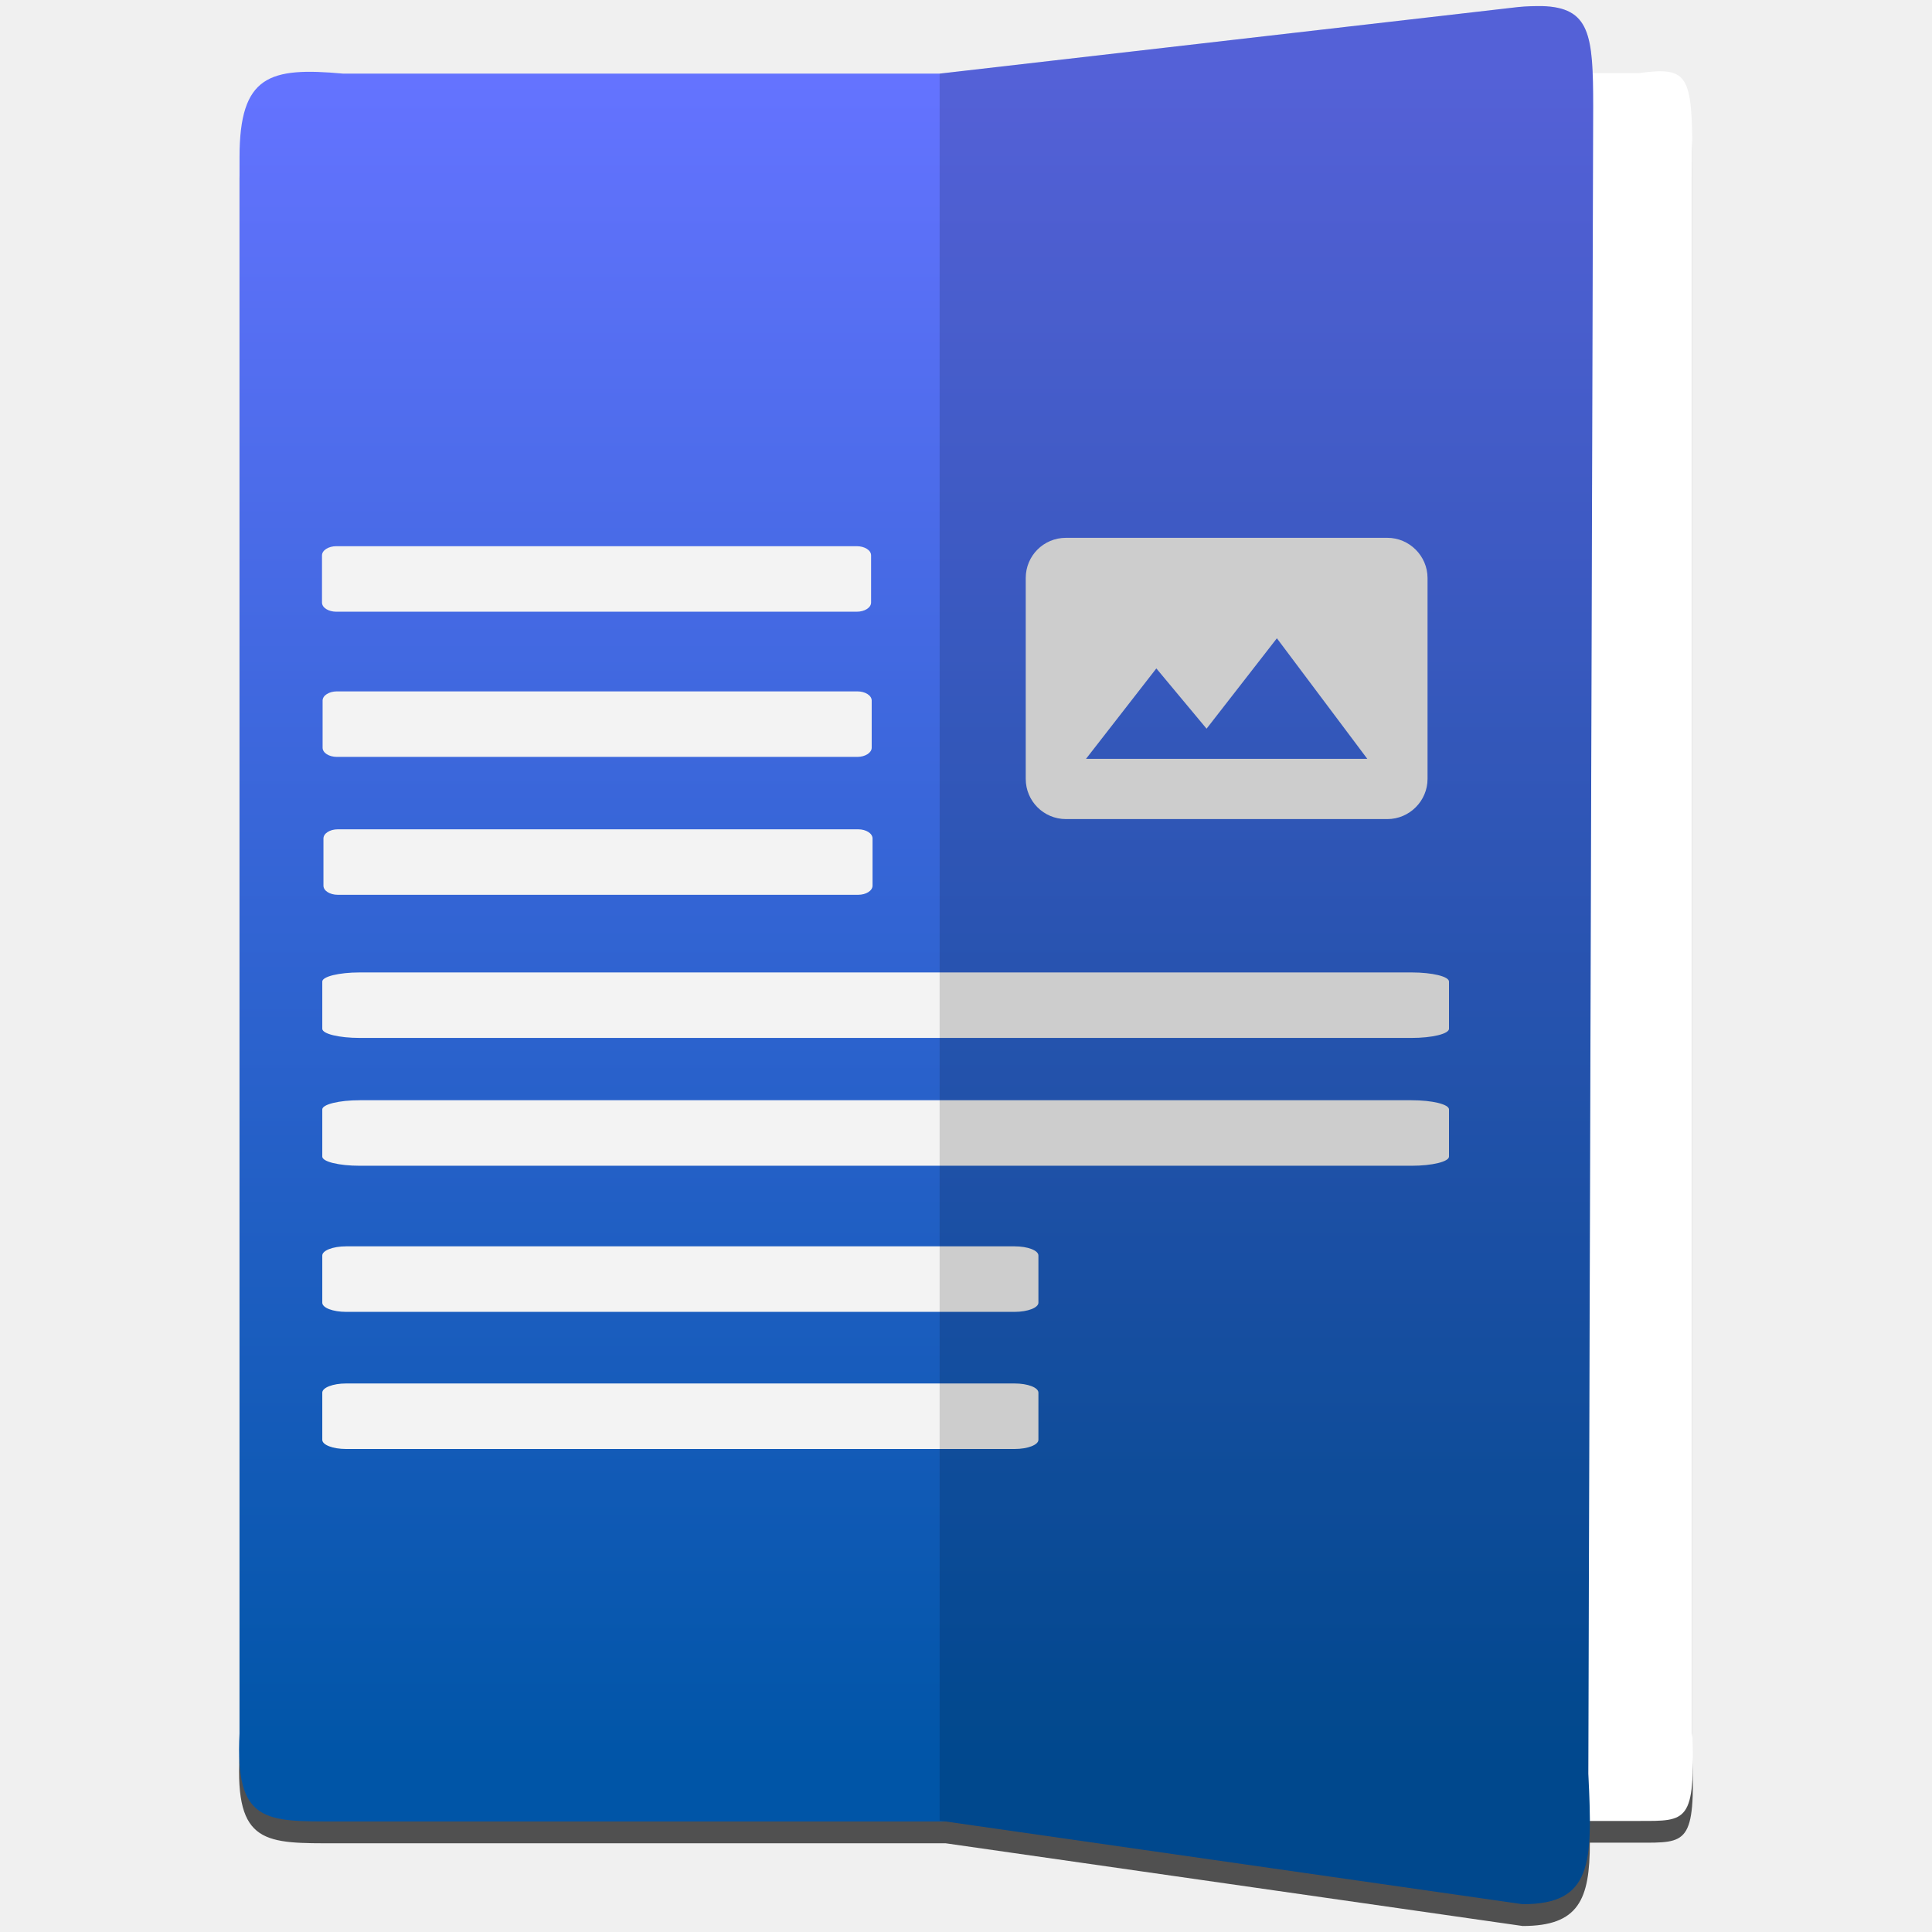
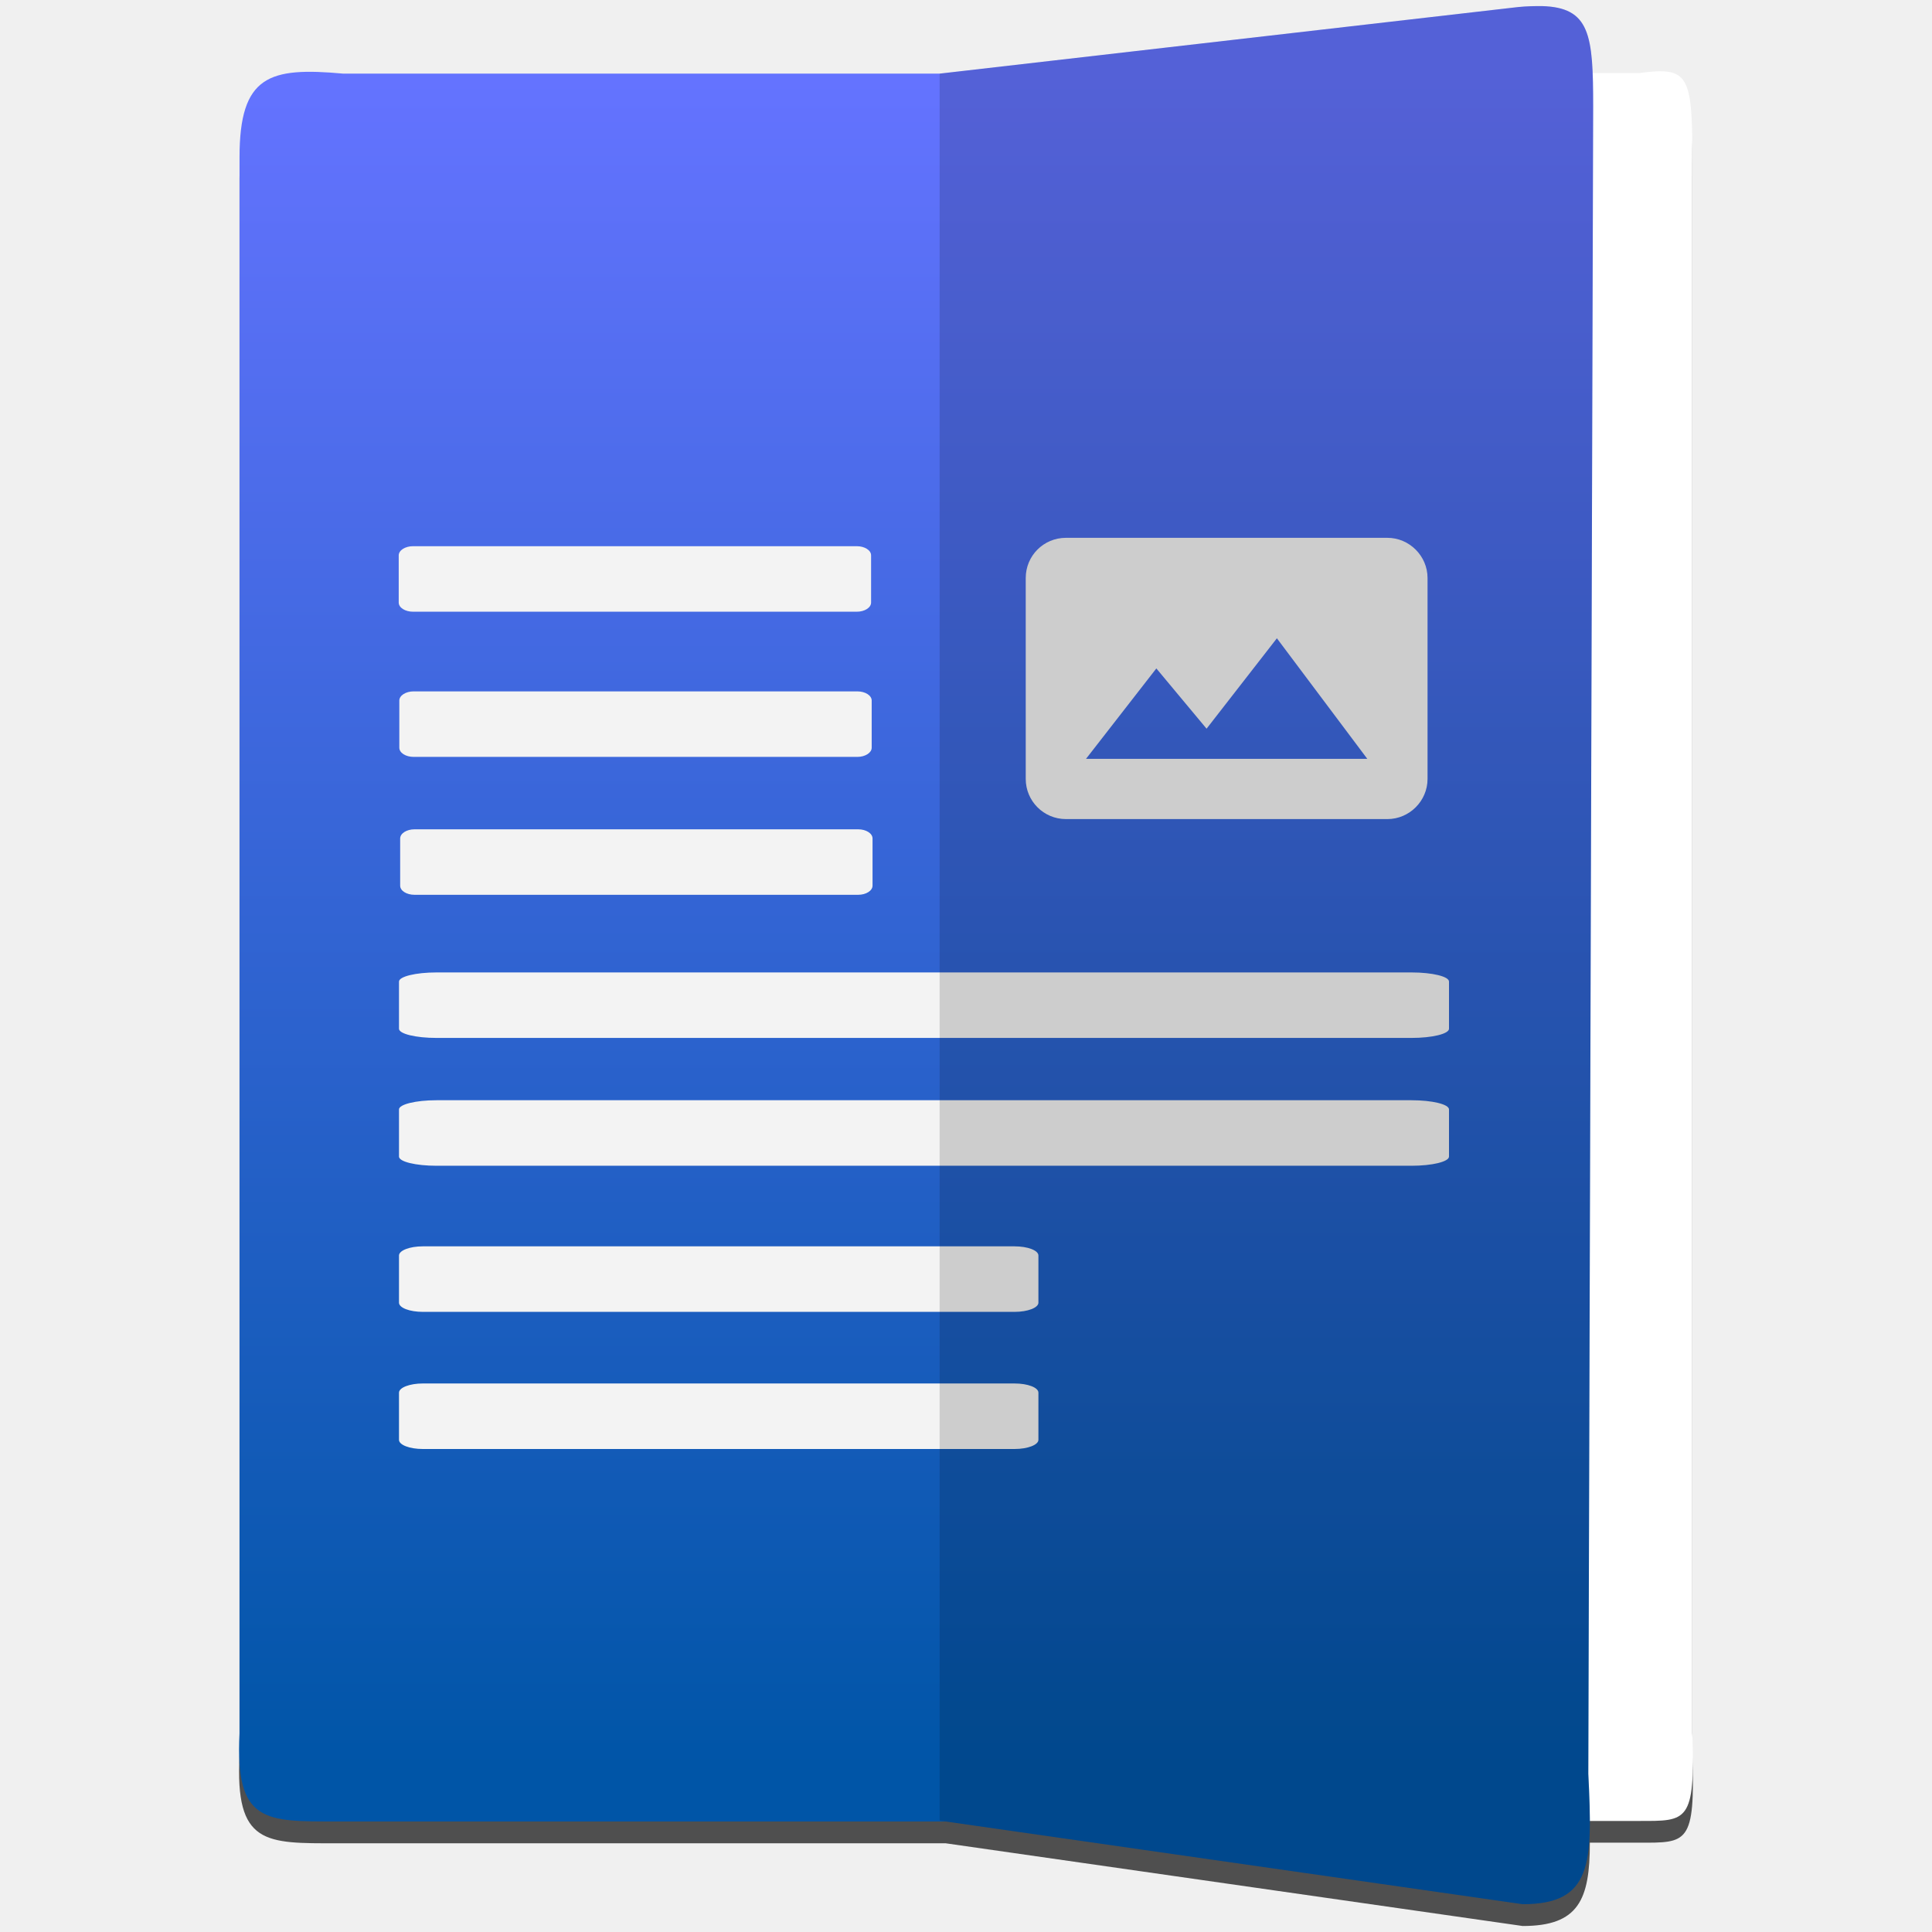
- <svg xmlns="http://www.w3.org/2000/svg" style="clip-rule:evenodd;fill-rule:evenodd;stroke-linejoin:round;stroke-miterlimit:1.414" version="1.1" viewBox="0 0 48 48">
-   <path d="m38.3 0.693c-0.173 0-0.369 0-0.591 0.025l-14.364 1.652h-14.82c-1.831-0.166-2.574 0.042-2.574 2.078v39.16c-0.115 2.235 0.644 2.188 2.425 2.188h15.119l14.335 2.055c1.39 0 1.671-0.652 1.669-2.07h1.223c1.191 0 1.401 0.048 1.324-2.187v-39.16c0-2.037-0.099-2.245-1.324-2.078h-1.154c-0.048-1.165-0.271-1.638-1.268-1.664v1e-3z" style="fill-opacity:.667" />
+ <svg xmlns="http://www.w3.org/2000/svg" style="clip-rule:evenodd;fill-rule:evenodd;stroke-linejoin:round;stroke-miterlimit:2" version="1.1" viewBox="0 0 48 48">
+   <path d="m38.3 0.693c-0.173 0-0.369 0-0.591 0.025l-14.364 1.652h-14.82c-1.831-0.166-2.574 0.042-2.574 2.078v39.16c-0.115 2.235 0.644 2.188 2.425 2.188h15.119l14.335 2.055c1.39 0 1.671-0.652 1.669-2.07h1.223c1.191 0 1.401 0.048 1.324-2.187v-39.16c0-2.037-0.099-2.245-1.324-2.078h-1.154c-0.048-1.165-0.271-1.638-1.268-1.664v1e-3z" style="fill-opacity:.67" />
  <path d="m40.722 45.241h-11.541v-43.425h11.541c1.225-0.167 1.323 0.041 1.323 2.078v39.159c0.077 2.235-0.132 2.188-1.323 2.188z" style="fill:#fff" />
  <path d="m38.3 0.152c-0.173 0-0.369 0-0.591 0.024l-14.364 1.653h-14.82c-1.831-0.166-2.574 0.04-2.574 2.078v39.159c-0.115 2.235 0.645 2.188 2.425 2.188h15.12l14.334 2.055c1.727 0 1.742-1.004 1.631-3.239l0.121-41.424c0-1.782-0.074-2.464-1.282-2.495v1e-3z" style="fill:url(#_Linear1)" />
-   <path d="m25.207 36h-16.608c-0.328 0-0.592-0.101-0.592-0.228v-1.172c0-0.125 0.264-0.228 0.592-0.228h16.608c0.328 0 0.592 0.101 0.592 0.228v1.172c0 0.125-0.264 0.228-0.592 0.228zm0-3.407h-16.608c-0.328 0-0.592-0.101-0.592-0.228v-1.172c0-0.125 0.264-0.228 0.592-0.228h16.608c0.328 0 0.592 0.101 0.592 0.228v1.172c0 0.125-0.264 0.228-0.592 0.228zm-16.269-5.258h26.131c0.516 0 0.931 0.101 0.931 0.228v1.172c0 0.126-0.415 0.228-0.931 0.228h-26.131c-0.516 0-0.931-0.101-0.931-0.228v-1.172c0-0.125 0.415-0.228 0.931-0.228zm0-3.175h26.131c0.516 0 0.931 0.1 0.931 0.227v1.172c0 0.126-0.415 0.228-0.931 0.228h-26.131c-0.516 0-0.931-0.101-0.931-0.228v-1.172c0-0.125 0.415-0.227 0.931-0.227zm12.383-1.929h-12.928c-0.198 0-0.357-0.1-0.357-0.227v-1.172c0-0.126 0.159-0.228 0.357-0.228h12.928c0.197 0 0.357 0.101 0.357 0.228v1.172c0 0.125-0.16 0.227-0.357 0.227zm13.148-1.881h-7.986c-0.554 0-0.999-0.449-0.999-0.998v-4.991c0-0.554 0.445-0.999 0.999-0.999h7.986c0.547 0 0.998 0.451 0.998 0.999v4.991c0 0.548-0.451 0.998-0.998 0.998zm-7.487-1.497h6.988l-2.246-2.995-1.747 2.246-1.248-1.497-1.747 2.246zm-5.683-0.048h-12.927c-0.198 0-0.357-0.101-0.357-0.228v-1.172c0-0.125 0.159-0.228 0.357-0.228h12.927c0.198 0 0.358 0.101 0.358 0.228v1.172c0 0.125-0.16 0.228-0.358 0.228zm-0.014-3.607h-12.928c-0.198 0-0.357-0.101-0.357-0.228v-1.172c0-0.125 0.159-0.228 0.357-0.228h12.928c0.198 0 0.357 0.101 0.357 0.228v1.172c0 0.126-0.159 0.228-0.357 0.228z" style="fill-rule:nonzero;fill:#f3f3f3" />
-   <path d="m37.83 47.309l-14.485-2.076v-43.404l14.364-1.653c1.777-0.167 1.872 0.433 1.872 2.47l-0.12 41.424c0.111 2.235 0.096 3.239-1.631 3.239z" style="fill-opacity:.157" />
+   <path d="m25.207 36h-14.702c-0.328 0-0.592-0.101-0.592-0.228v-1.172c0-0.125 0.264-0.228 0.592-0.228h14.702c0.328 0 0.592 0.101 0.592 0.228v1.172c0 0.125-0.264 0.228-0.592 0.228zm0-3.407h-14.702c-0.328 0-0.592-0.101-0.592-0.228v-1.172c0-0.125 0.264-0.228 0.592-0.228h14.702c0.328 0 0.592 0.101 0.592 0.228v1.172c0 0.125-0.264 0.228-0.592 0.228zm-14.363-5.258h24.225c0.516 0 0.931 0.101 0.931 0.228v1.172c0 0.126-0.415 0.228-0.931 0.228h-24.225c-0.516 0-0.931-0.101-0.931-0.228v-1.172c0-0.125 0.415-0.228 0.931-0.228zm0-3.175h24.225c0.516 0 0.931 0.1 0.931 0.227v1.172c0 0.126-0.415 0.228-0.931 0.228h-24.225c-0.516 0-0.931-0.101-0.931-0.228v-1.172c0-0.125 0.415-0.227 0.931-0.227zm10.477-1.929h-11.022c-0.198 0-0.357-0.1-0.357-0.227v-1.172c0-0.126 0.159-0.228 0.357-0.228h11.022c0.197 0 0.357 0.101 0.357 0.228v1.172c0 0.125-0.16 0.227-0.357 0.227zm13.148-1.881h-7.986c-0.554 0-0.999-0.449-0.999-0.998v-4.991c0-0.554 0.445-0.999 0.999-0.999h7.986c0.547 0 0.998 0.451 0.998 0.999v4.991c0 0.548-0.451 0.998-0.998 0.998zm-7.487-1.497h6.988l-2.246-2.995-1.747 2.246-1.248-1.497-1.747 2.246zm-5.683-0.048h-11.021c-0.198 0-0.357-0.101-0.357-0.228v-1.172c0-0.125 0.159-0.228 0.357-0.228h11.021c0.198 0 0.358 0.101 0.358 0.228v1.172c0 0.125-0.16 0.228-0.358 0.228zm-0.014-3.607h-11.022c-0.198 0-0.357-0.101-0.357-0.228v-1.172c0-0.125 0.159-0.228 0.357-0.228h11.022c0.198 0 0.357 0.101 0.357 0.228v1.172c0 0.126-0.159 0.228-0.357 0.228z" style="fill-rule:nonzero;fill:#f3f3f3" />
+   <path d="m37.83 47.309l-14.485-2.076v-43.404l14.364-1.653c1.777-0.167 1.872 0.433 1.872 2.47l-0.12 41.424c0.111 2.235 0.096 3.239-1.631 3.239z" style="fill-opacity:.16" />
  <defs>
-     <linearGradient id="_Linear1" x2="1" gradientTransform="matrix(2.60497e-15,-42.5424,42.5424,2.60497e-15,16.2486,44.2236)" gradientUnits="userSpaceOnUse">
+     <linearGradient id="_Linear1" x2="1" gradientTransform="matrix(2.60497e-15,-42.5424,42.5424,2.60497e-15,22.6725,44.2236)" gradientUnits="userSpaceOnUse">
      <stop style="stop-color:#0055a7" offset="0" />
      <stop style="stop-color:#6473ff" offset="1" />
    </linearGradient>
  </defs>
</svg>
